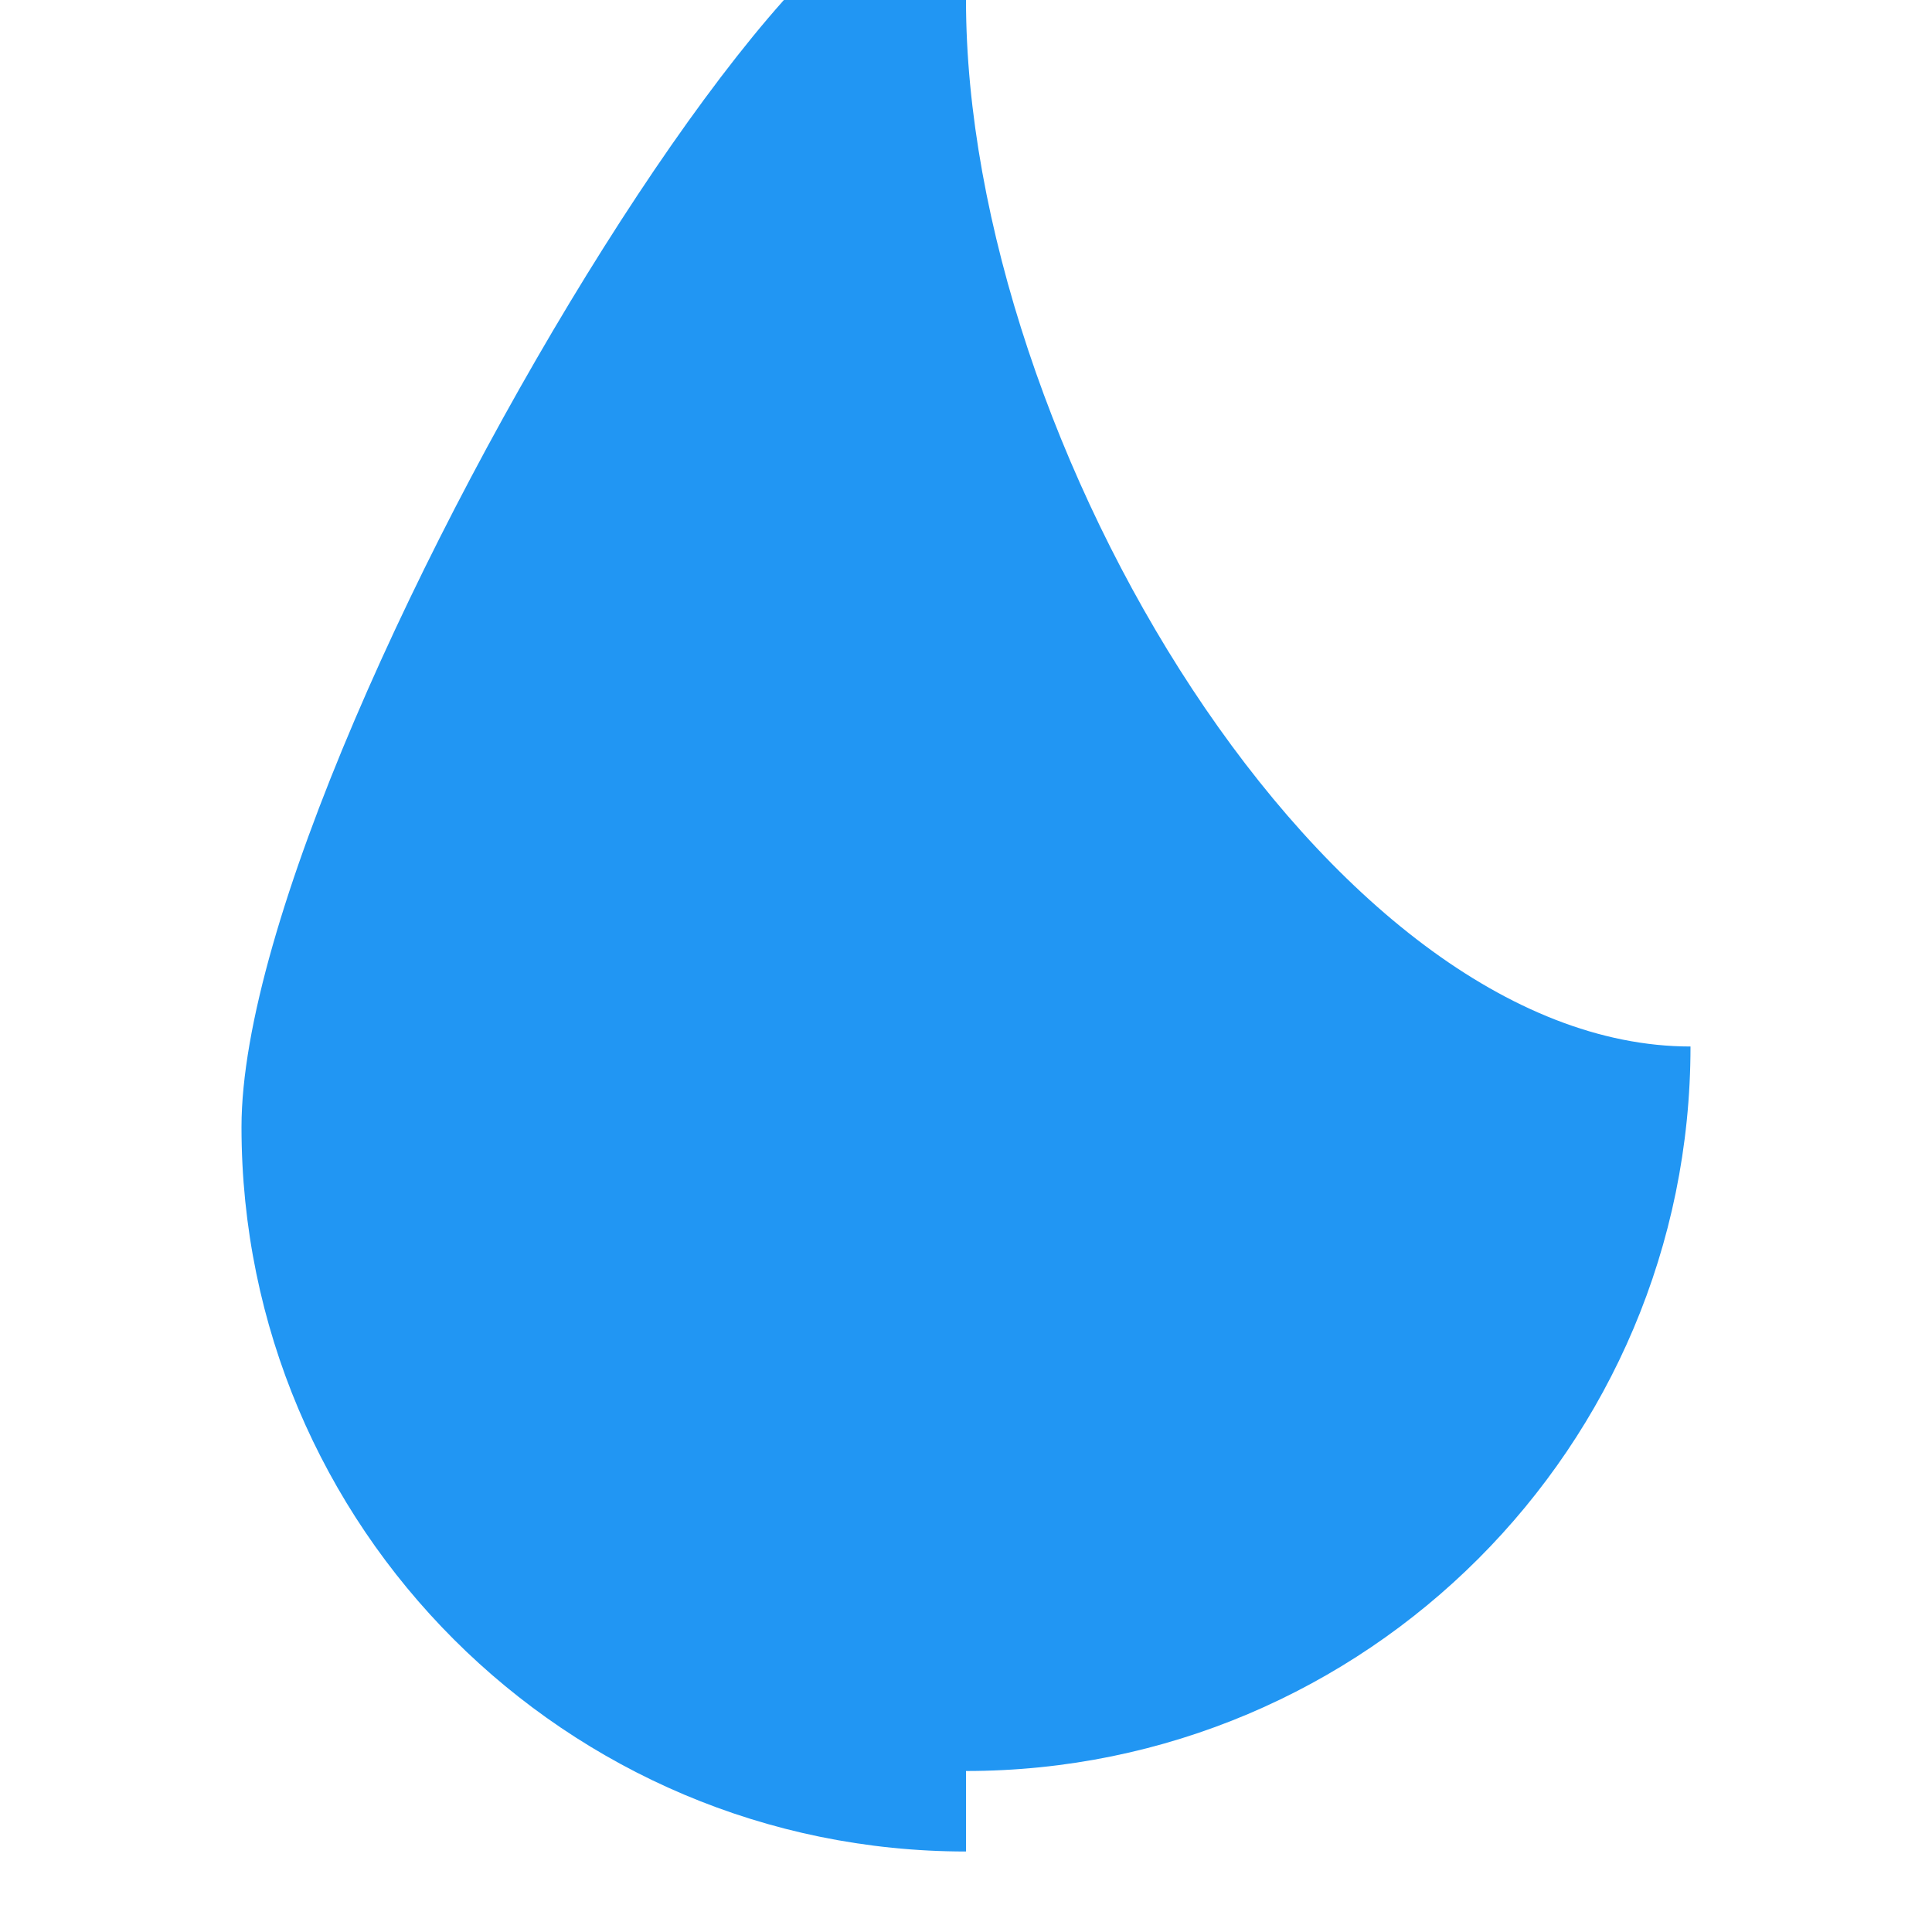
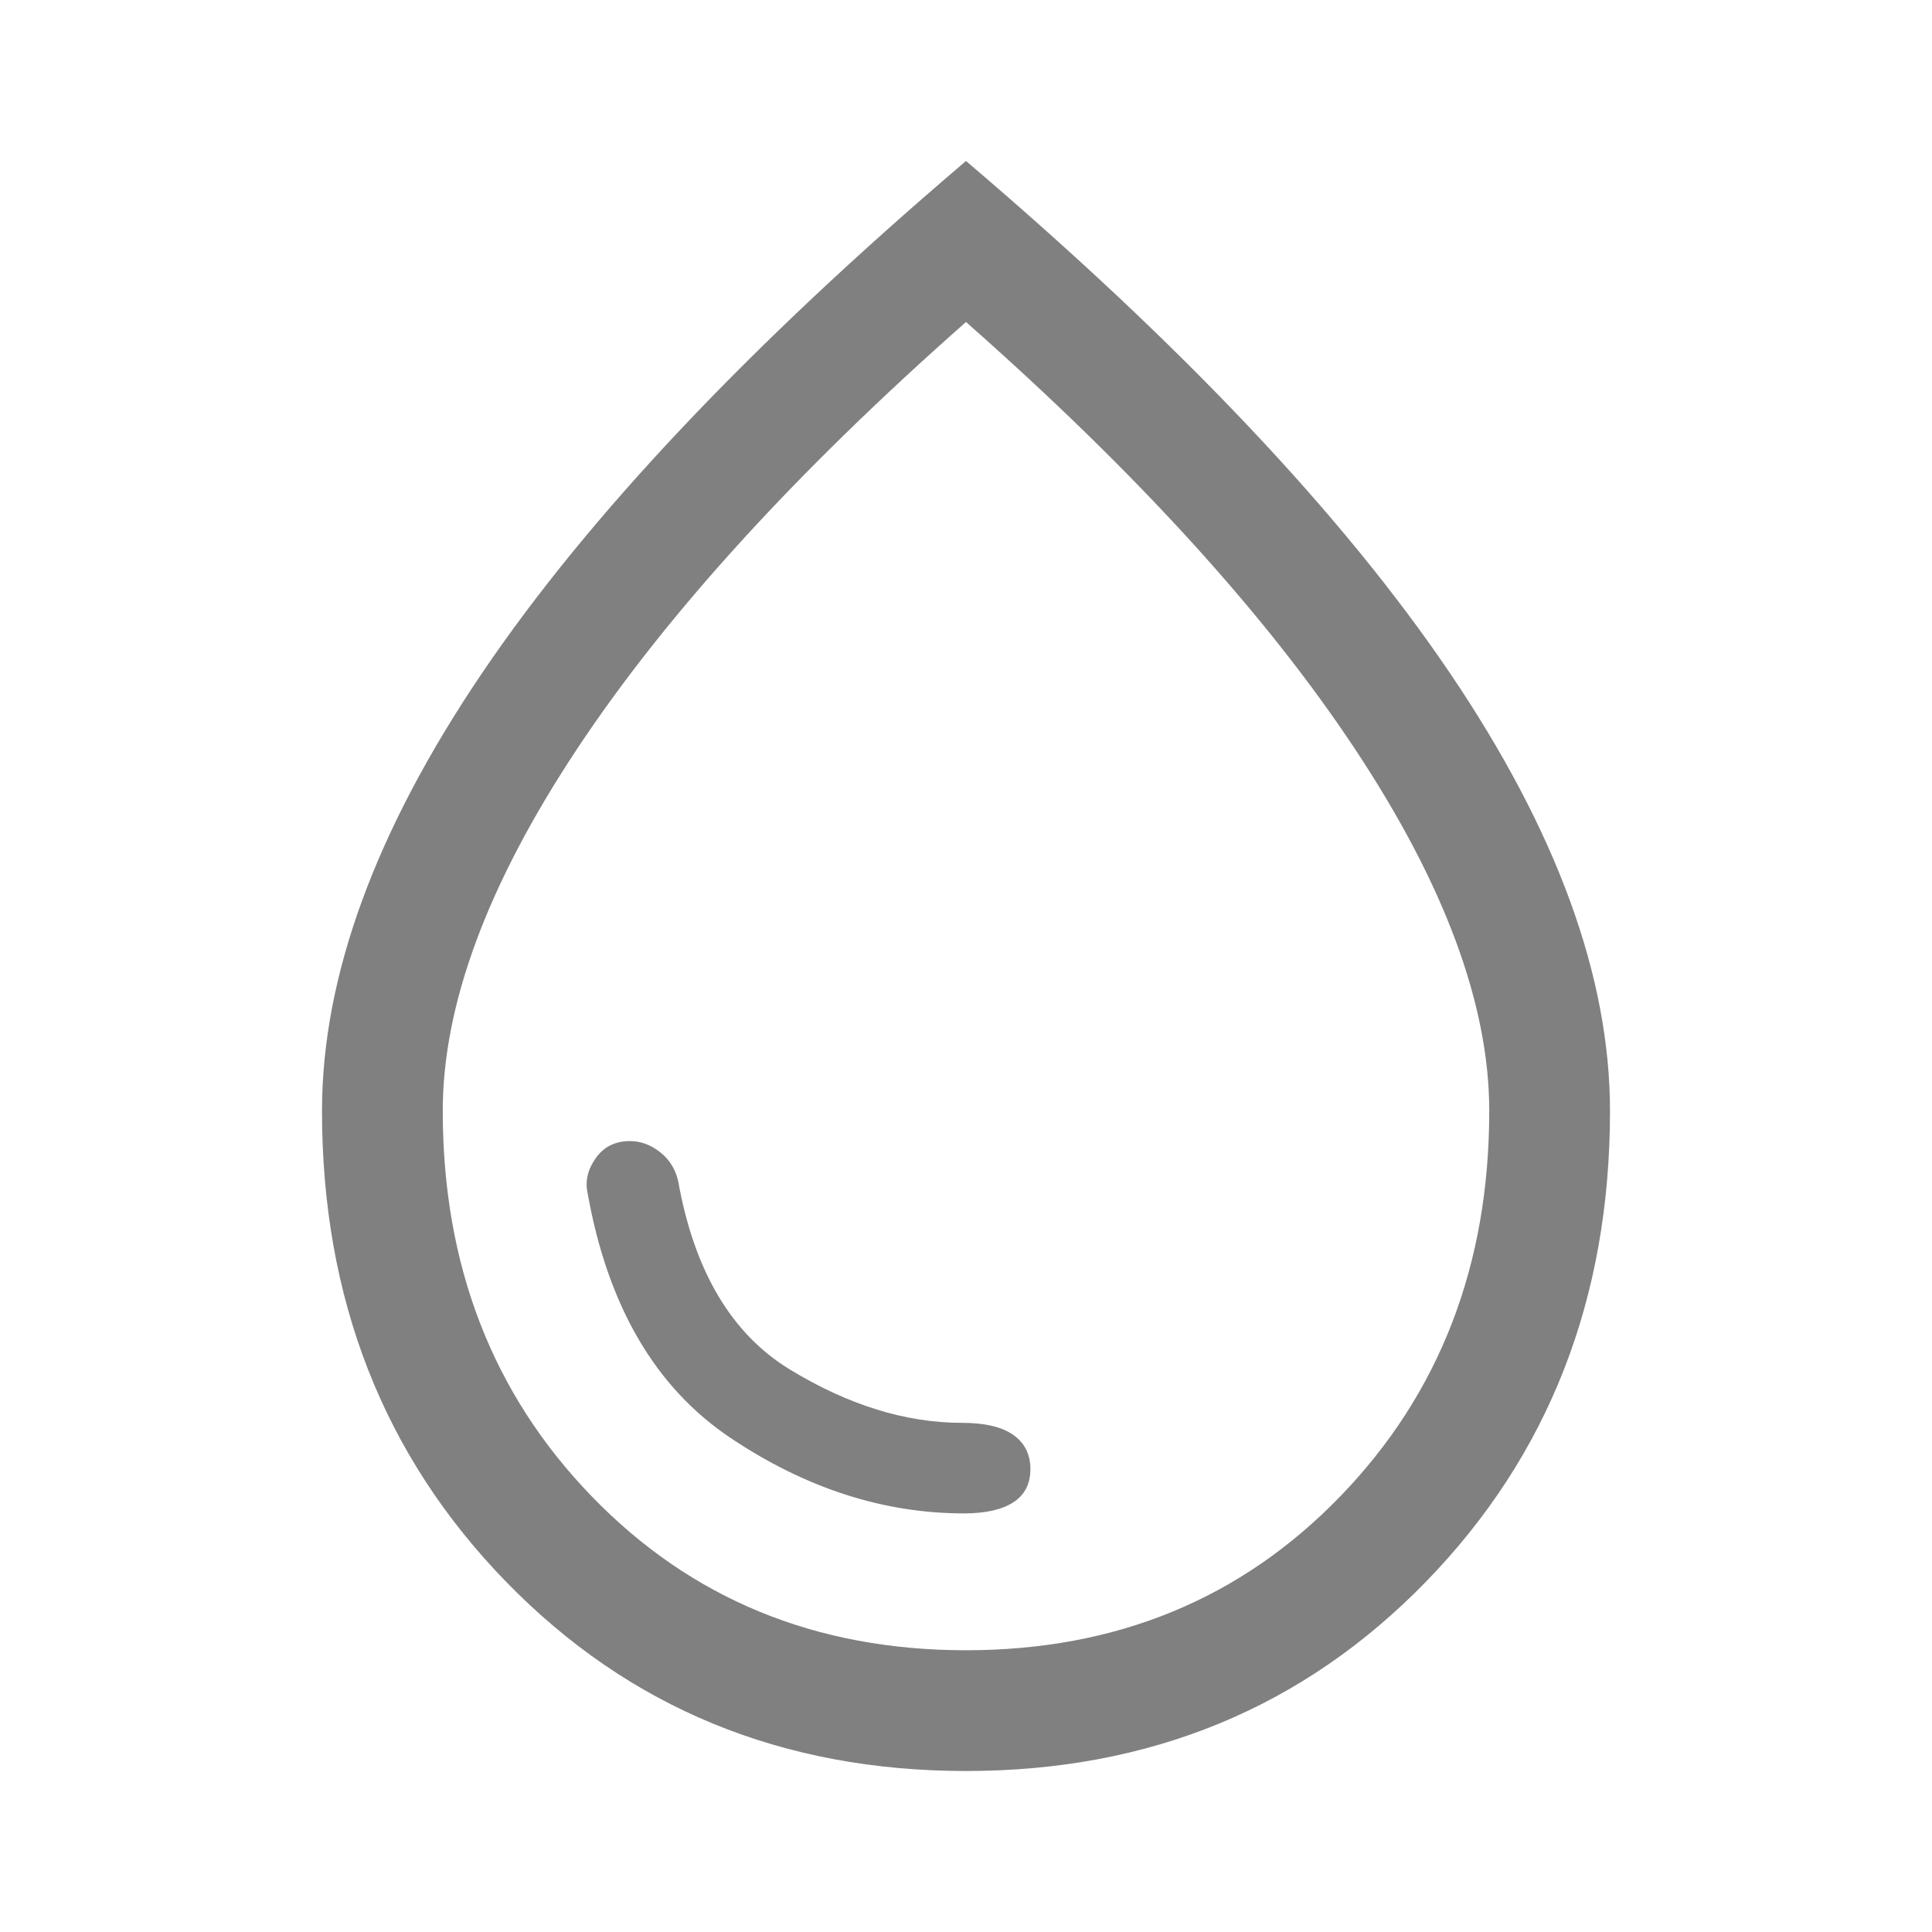
- <svg xmlns="http://www.w3.org/2000/svg" height="24" viewBox="0 0 24 24" width="24" fill="#2196f3">
-   <path d="M12 22c4.97 0 9-4.03 9-9-4.5 0-9-7.5-9-13S3 9.03 3 14c0 4.97 4.03 9 9 9z" />
+ <svg xmlns="http://www.w3.org/2000/svg" height="48" viewBox="0 -960 960 960" width="48">
+   <path fill="#808080" d="M479-208q16 0 24.5-5.5T512-230q0-11-8.5-17t-25.5-6q-42 0-85.5-26.5T337-373q-2-9-9-14.5t-15-5.5q-11 0-17 8.5t-4 17.5q15 84 71 121.5T479-208Zm1 128q-137 0-228.5-94T160-408q0-100 79.5-217.5T480-880q161 137 240.5 254.5T800-408q0 140-91.5 234T480-80Zm0-60q112 0 186-76.5T740-408q0-79-66.5-179.5T480-800Q353-688 286.5-587.5T220-408q0 115 74 191.5T480-140Zm0-340Z" />
</svg>
